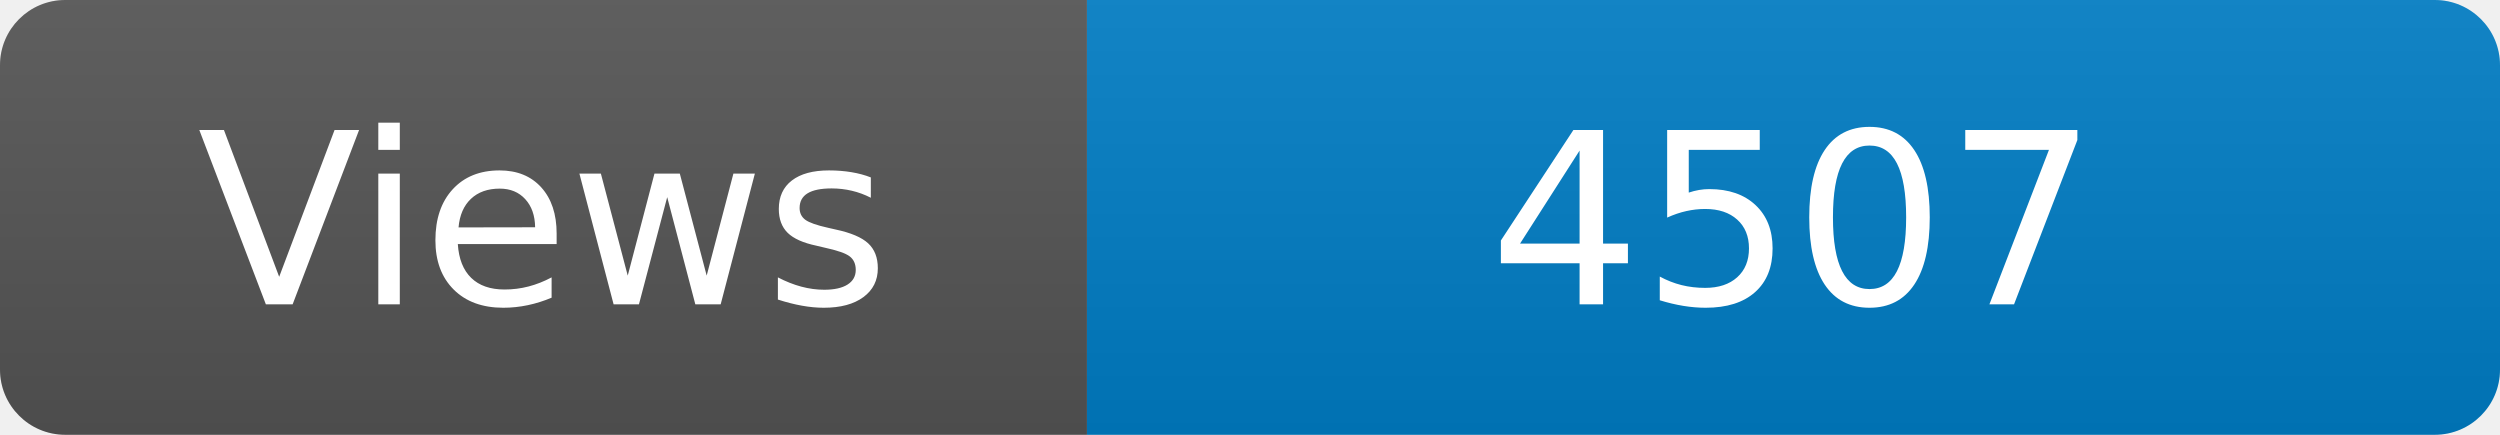
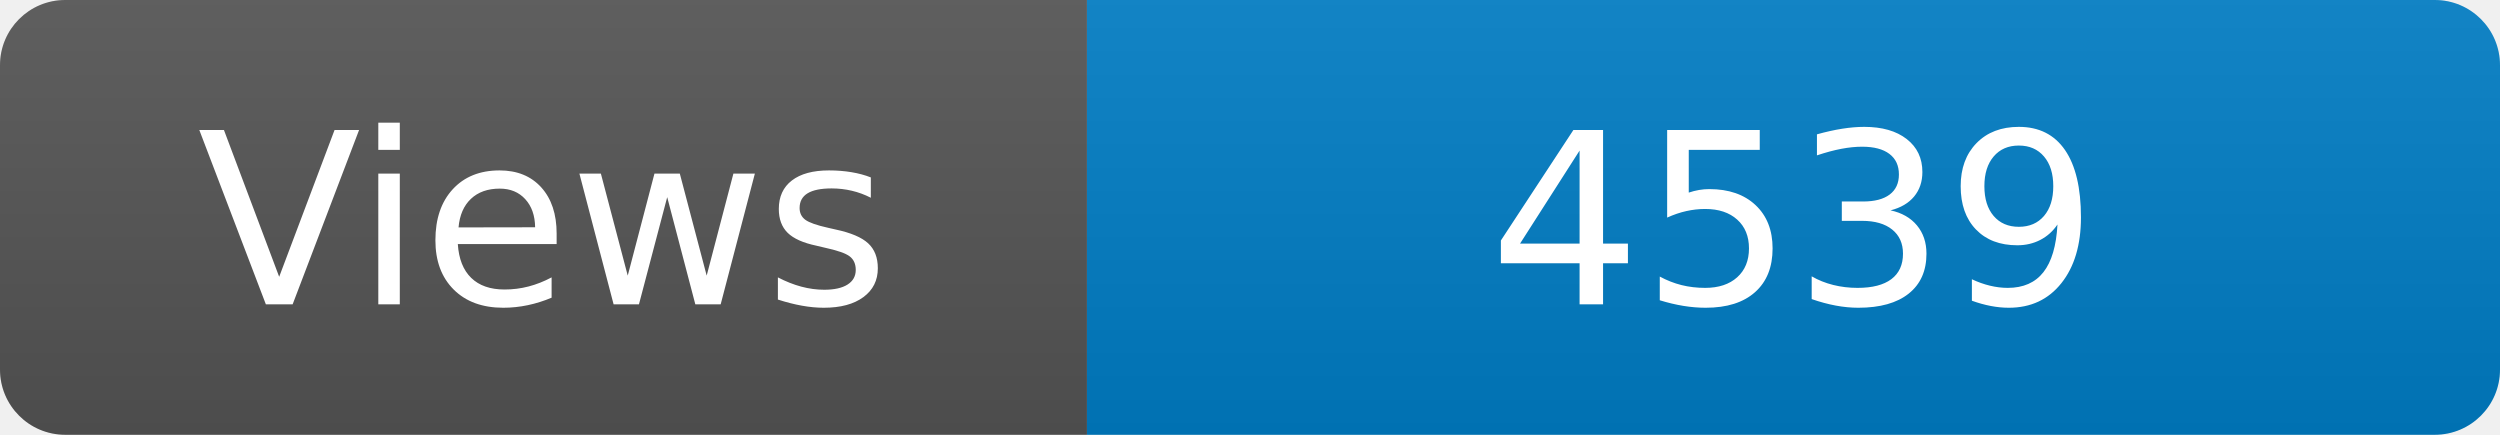
<svg xmlns="http://www.w3.org/2000/svg" width="115" height="20" role="img" aria-label="Maintained?: yes">
  <linearGradient id="s" x2="0" y2="100%">
    <stop offset="0" stop-color="#bbb" stop-opacity=".1" />
    <stop offset="1" stop-opacity=".1" />
  </linearGradient>
  <clipPath id="r">
    <rect width="115" height="20" rx="3" fill="#fff" />
  </clipPath>
  <g clip-path="url(#r)">
    <rect width="50" height="20" fill="#555" />
    <rect x="50" width="160" height="20" fill="#007ec6" />
    <rect width="115" height="20" fill="url(#s)" />
  </g>
  <g fill="#fff" text-anchor="middle" font-family="Verdana,Geneva,DejaVu Sans,sans-serif" font-size="110">
    <text x="250" y="140" transform="scale(.1)" fill="#fff">Views</text>
-     <text x="825" y="140" transform="scale(.1)" fill="#fff">4507</text>
+     <text x="825" y="140" transform="scale(.1)" fill="#fff">4539</text>
  </g>
</svg>
